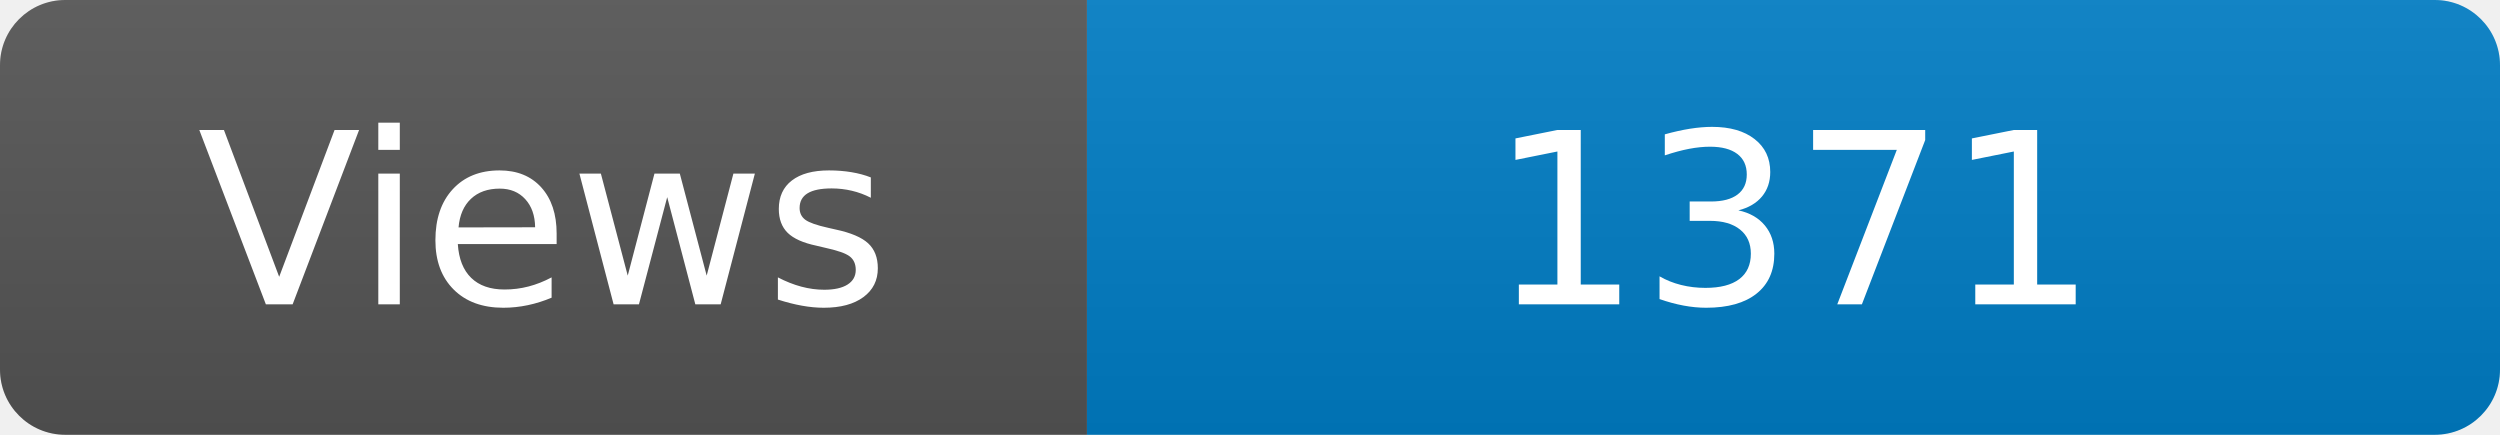
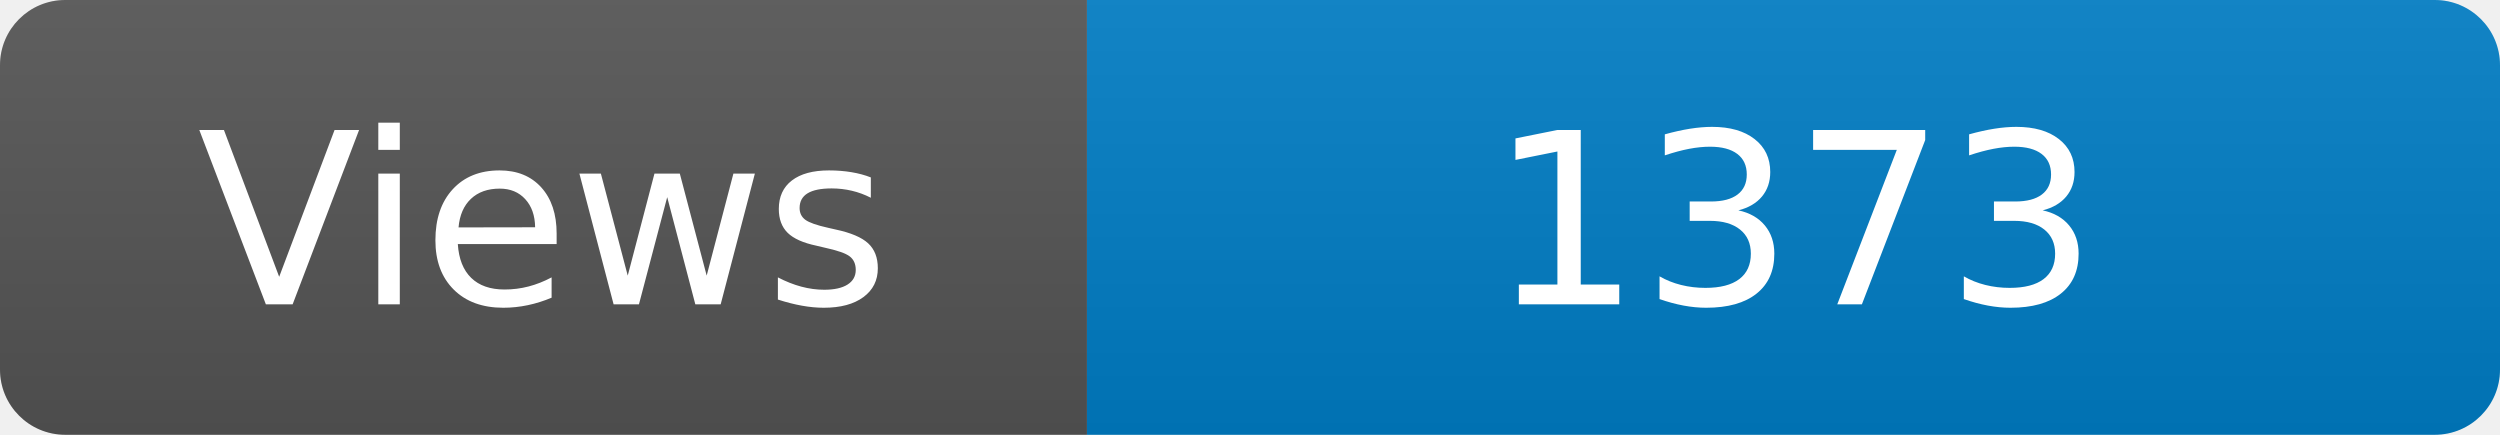
<svg xmlns="http://www.w3.org/2000/svg" width="115" height="20" role="img" aria-label="Maintained?: yes">
  <linearGradient id="s" x2="0" y2="100%">
    <stop offset="0" stop-color="#bbb" stop-opacity=".1" />
    <stop offset="1" stop-opacity=".1" />
  </linearGradient>
  <clipPath id="r">
    <rect width="115" height="20" rx="3" fill="#fff" />
  </clipPath>
  <g clip-path="url(#r)">
    <rect width="50" height="20" fill="#555" />
    <rect x="50" width="160" height="20" fill="#007ec6" />
    <rect width="115" height="20" fill="url(#s)" />
  </g>
  <g fill="#fff" text-anchor="middle" font-family="Verdana,Geneva,DejaVu Sans,sans-serif" font-size="110">
    <text x="250" y="140" transform="scale(.1)" fill="#fff">Views</text>
-     <text x="825" y="140" transform="scale(.1)" fill="#fff">1371</text>
+     <text x="825" y="140" transform="scale(.1)" fill="#fff">1373</text>
  </g>
</svg>
